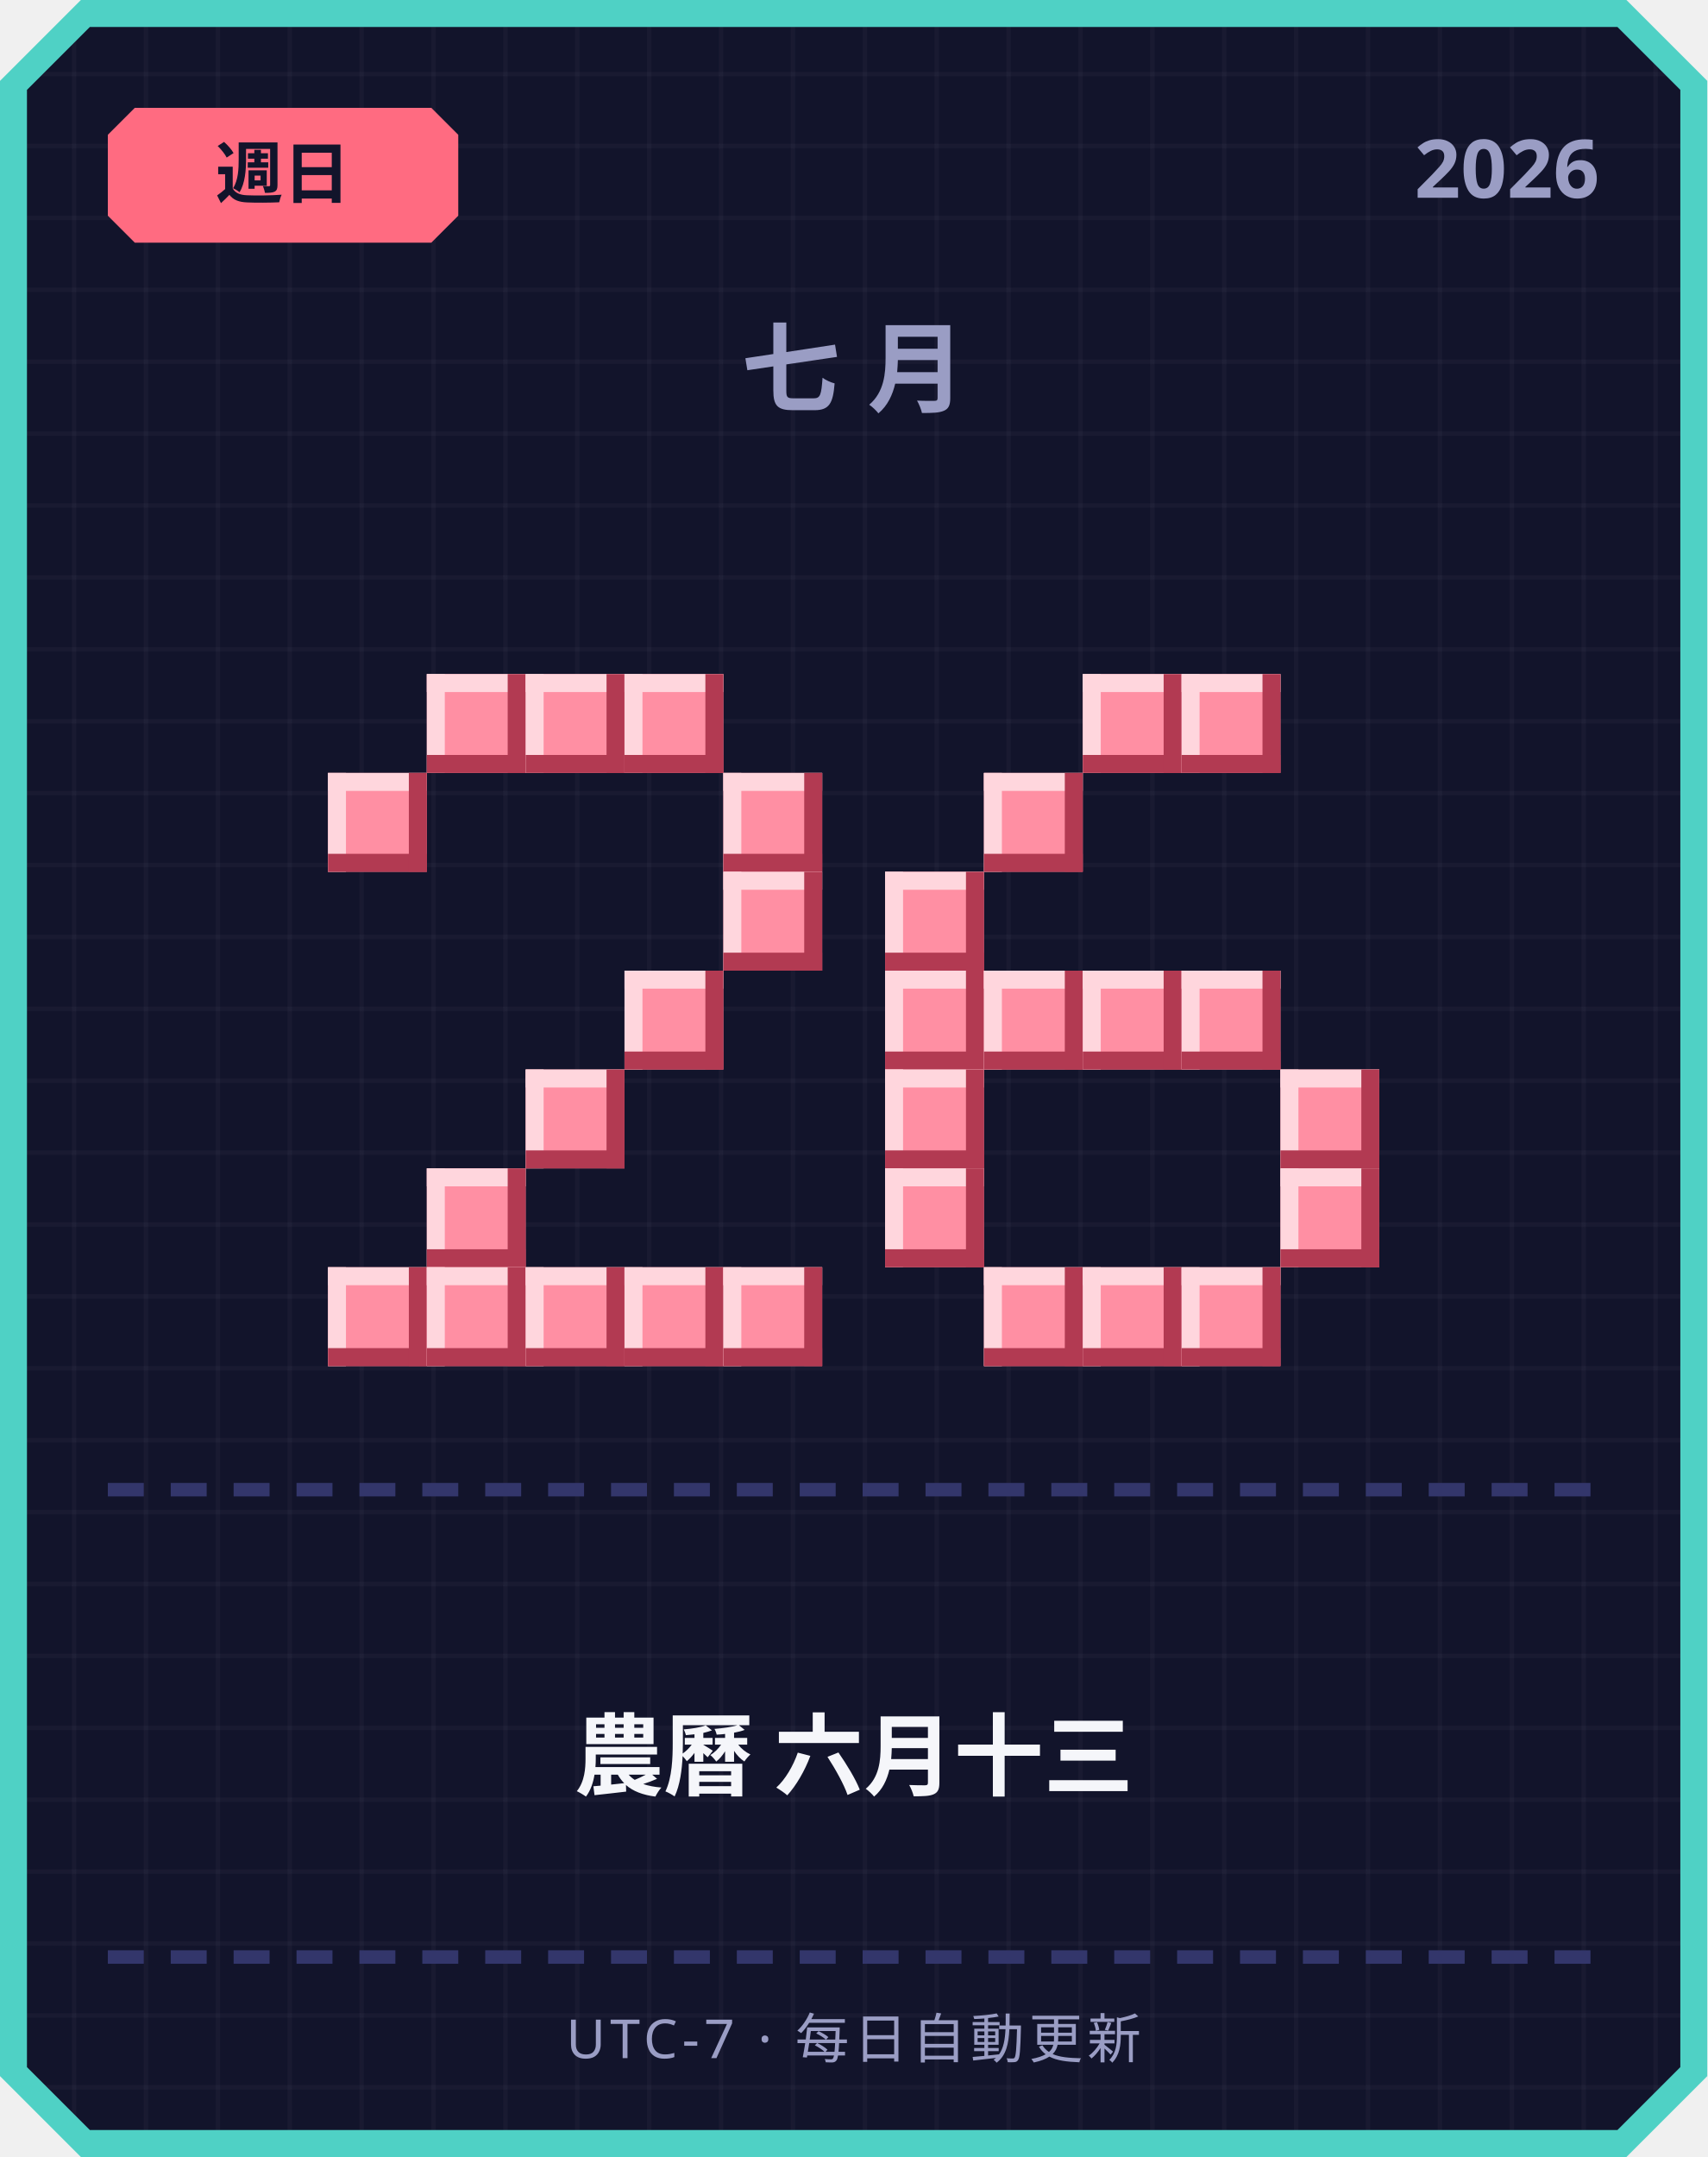
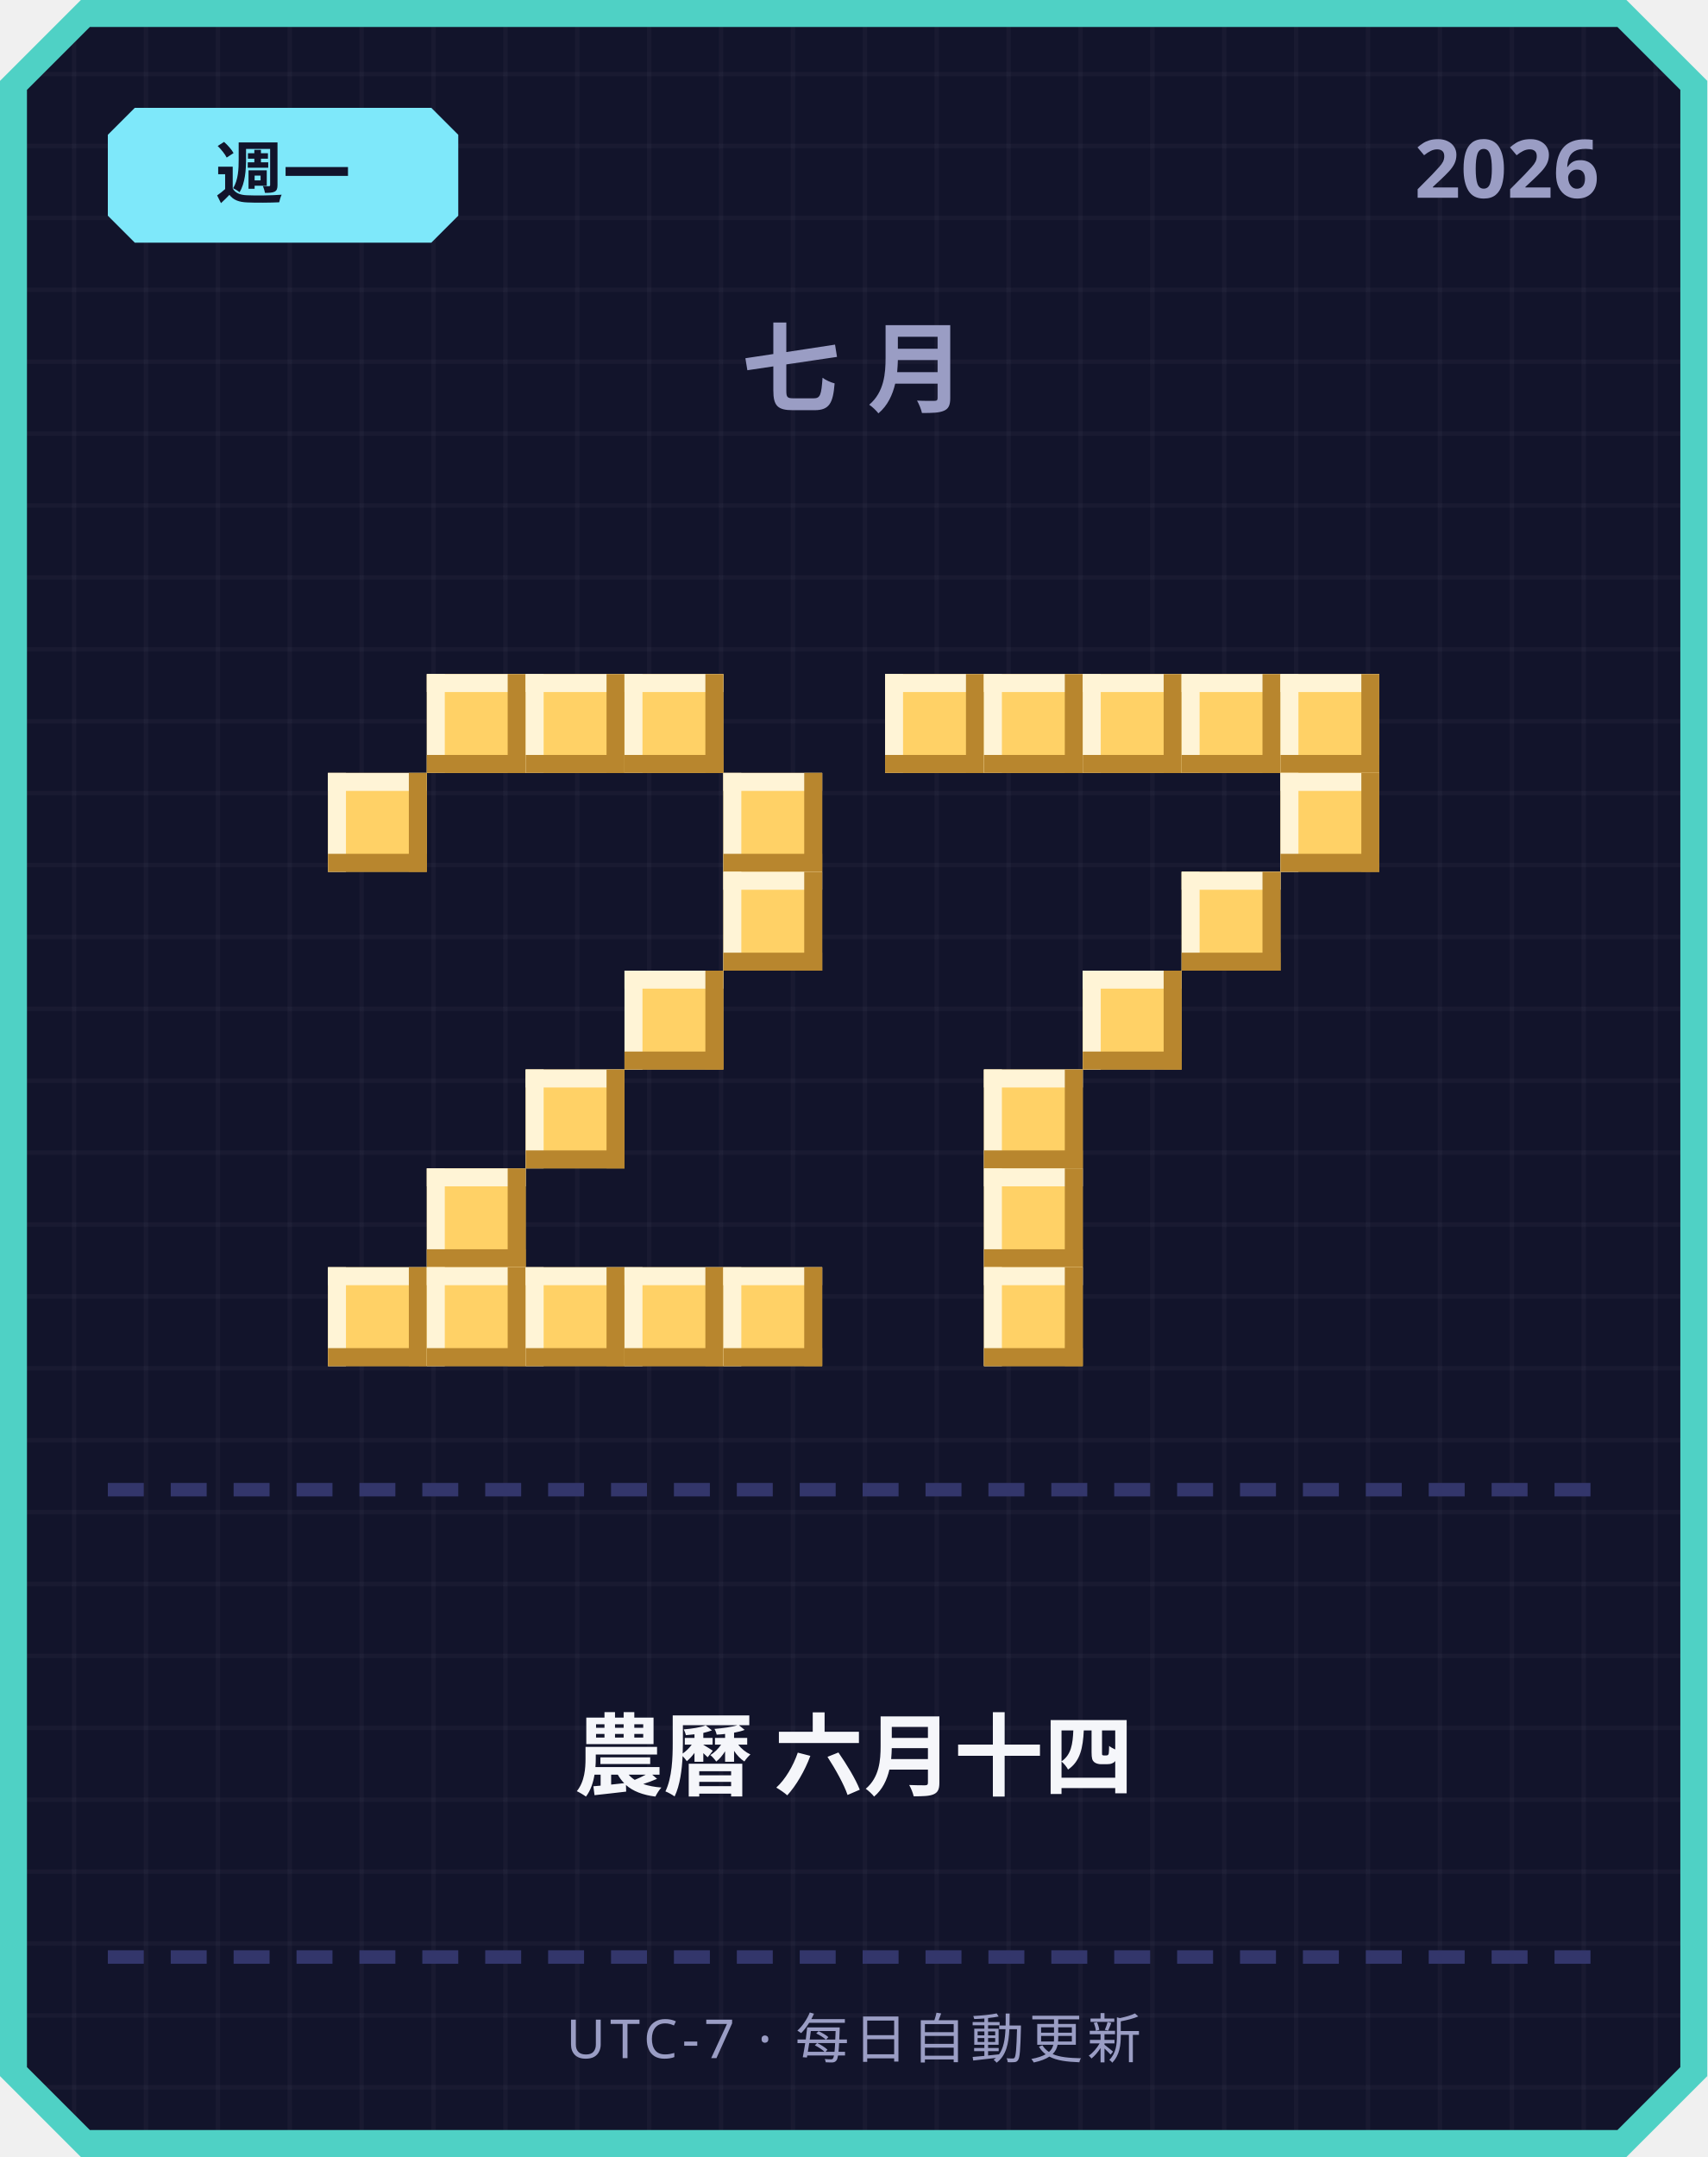
<svg xmlns="http://www.w3.org/2000/svg" width="380" height="480" viewBox="0 0 380 480">
  <defs>
    <pattern id="grid" width="16" height="16" patternUnits="userSpaceOnUse">
      <rect width="16" height="16" fill="#12142b" />
      <rect width="1" height="16" fill="#ffffff" opacity="0.03" />
      <rect width="16" height="1" fill="#ffffff" opacity="0.03" />
    </pattern>
  </defs>
  <path d="M 18,0 L 362,0 L 380,18 L 380,462 L 362,480 L 18,480 L 0,462 L 0,18 Z" fill="#4fd1c5" />
  <path d="M 20,6 L 360,6 L 374,20 L 374,460 L 360,474 L 20,474 L 6,460 L 6,20 Z" fill="url(#grid)" />
-   <path d="M 30,24 L 96,24 L 102,30 L 102,48 L 96,54 L 30,54 L 24,48 L 24,30 Z" fill="#ff6b81" />
-   <text x="63" y="44" text-anchor="middle" font-family="'Segoe UI', sans-serif" font-size="15" font-weight="700" fill="#12142b">週日</text>
+   <path d="M 30,24 L 96,24 L 102,30 L 102,48 L 96,54 L 30,54 L 24,48 L 24,30 Z" fill="#7ee8fa" />
+   <text x="63" y="44" text-anchor="middle" font-family="'Segoe UI', sans-serif" font-size="15" font-weight="700" fill="#12142b">週一</text>
  <text x="356" y="44" text-anchor="end" font-family="'Segoe UI', sans-serif" font-size="18" font-weight="700" fill="#9a9dc4">2026</text>
  <text x="190" y="90" text-anchor="middle" font-family="'Segoe UI', sans-serif" font-size="22" font-weight="700" letter-spacing="6" fill="#9a9dc4">七月</text>
-   <rect x="95" y="150" width="22" height="22" fill="#ff8fa3" />
-   <rect x="95" y="150" width="22" height="4" fill="#ffd6dd" />
-   <rect x="95" y="150" width="4" height="22" fill="#ffd6dd" />
-   <rect x="95" y="168" width="22" height="4" fill="#b23a52" />
-   <rect x="113" y="150" width="4" height="22" fill="#b23a52" />
-   <rect x="117" y="150" width="22" height="22" fill="#ff8fa3" />
-   <rect x="117" y="150" width="22" height="4" fill="#ffd6dd" />
-   <rect x="117" y="150" width="4" height="22" fill="#ffd6dd" />
-   <rect x="117" y="168" width="22" height="4" fill="#b23a52" />
-   <rect x="135" y="150" width="4" height="22" fill="#b23a52" />
-   <rect x="139" y="150" width="22" height="22" fill="#ff8fa3" />
-   <rect x="139" y="150" width="22" height="4" fill="#ffd6dd" />
-   <rect x="139" y="150" width="4" height="22" fill="#ffd6dd" />
-   <rect x="139" y="168" width="22" height="4" fill="#b23a52" />
-   <rect x="157" y="150" width="4" height="22" fill="#b23a52" />
-   <rect x="73" y="172" width="22" height="22" fill="#ff8fa3" />
-   <rect x="73" y="172" width="22" height="4" fill="#ffd6dd" />
-   <rect x="73" y="172" width="4" height="22" fill="#ffd6dd" />
-   <rect x="73" y="190" width="22" height="4" fill="#b23a52" />
-   <rect x="91" y="172" width="4" height="22" fill="#b23a52" />
-   <rect x="161" y="172" width="22" height="22" fill="#ff8fa3" />
-   <rect x="161" y="172" width="22" height="4" fill="#ffd6dd" />
-   <rect x="161" y="172" width="4" height="22" fill="#ffd6dd" />
-   <rect x="161" y="190" width="22" height="4" fill="#b23a52" />
-   <rect x="179" y="172" width="4" height="22" fill="#b23a52" />
-   <rect x="161" y="194" width="22" height="22" fill="#ff8fa3" />
-   <rect x="161" y="194" width="22" height="4" fill="#ffd6dd" />
-   <rect x="161" y="194" width="4" height="22" fill="#ffd6dd" />
-   <rect x="161" y="212" width="22" height="4" fill="#b23a52" />
-   <rect x="179" y="194" width="4" height="22" fill="#b23a52" />
-   <rect x="139" y="216" width="22" height="22" fill="#ff8fa3" />
-   <rect x="139" y="216" width="22" height="4" fill="#ffd6dd" />
-   <rect x="139" y="216" width="4" height="22" fill="#ffd6dd" />
-   <rect x="139" y="234" width="22" height="4" fill="#b23a52" />
-   <rect x="157" y="216" width="4" height="22" fill="#b23a52" />
-   <rect x="117" y="238" width="22" height="22" fill="#ff8fa3" />
-   <rect x="117" y="238" width="22" height="4" fill="#ffd6dd" />
-   <rect x="117" y="238" width="4" height="22" fill="#ffd6dd" />
-   <rect x="117" y="256" width="22" height="4" fill="#b23a52" />
-   <rect x="135" y="238" width="4" height="22" fill="#b23a52" />
-   <rect x="95" y="260" width="22" height="22" fill="#ff8fa3" />
-   <rect x="95" y="260" width="22" height="4" fill="#ffd6dd" />
-   <rect x="95" y="260" width="4" height="22" fill="#ffd6dd" />
-   <rect x="95" y="278" width="22" height="4" fill="#b23a52" />
-   <rect x="113" y="260" width="4" height="22" fill="#b23a52" />
-   <rect x="73" y="282" width="22" height="22" fill="#ff8fa3" />
-   <rect x="73" y="282" width="22" height="4" fill="#ffd6dd" />
-   <rect x="73" y="282" width="4" height="22" fill="#ffd6dd" />
-   <rect x="73" y="300" width="22" height="4" fill="#b23a52" />
-   <rect x="91" y="282" width="4" height="22" fill="#b23a52" />
-   <rect x="95" y="282" width="22" height="22" fill="#ff8fa3" />
-   <rect x="95" y="282" width="22" height="4" fill="#ffd6dd" />
-   <rect x="95" y="282" width="4" height="22" fill="#ffd6dd" />
-   <rect x="95" y="300" width="22" height="4" fill="#b23a52" />
-   <rect x="113" y="282" width="4" height="22" fill="#b23a52" />
-   <rect x="117" y="282" width="22" height="22" fill="#ff8fa3" />
-   <rect x="117" y="282" width="22" height="4" fill="#ffd6dd" />
-   <rect x="117" y="282" width="4" height="22" fill="#ffd6dd" />
-   <rect x="117" y="300" width="22" height="4" fill="#b23a52" />
-   <rect x="135" y="282" width="4" height="22" fill="#b23a52" />
-   <rect x="139" y="282" width="22" height="22" fill="#ff8fa3" />
-   <rect x="139" y="282" width="22" height="4" fill="#ffd6dd" />
-   <rect x="139" y="282" width="4" height="22" fill="#ffd6dd" />
-   <rect x="139" y="300" width="22" height="4" fill="#b23a52" />
-   <rect x="157" y="282" width="4" height="22" fill="#b23a52" />
-   <rect x="161" y="282" width="22" height="22" fill="#ff8fa3" />
-   <rect x="161" y="282" width="22" height="4" fill="#ffd6dd" />
-   <rect x="161" y="282" width="4" height="22" fill="#ffd6dd" />
-   <rect x="161" y="300" width="22" height="4" fill="#b23a52" />
-   <rect x="179" y="282" width="4" height="22" fill="#b23a52" />
-   <rect x="241" y="150" width="22" height="22" fill="#ff8fa3" />
-   <rect x="241" y="150" width="22" height="4" fill="#ffd6dd" />
-   <rect x="241" y="150" width="4" height="22" fill="#ffd6dd" />
-   <rect x="241" y="168" width="22" height="4" fill="#b23a52" />
-   <rect x="259" y="150" width="4" height="22" fill="#b23a52" />
-   <rect x="263" y="150" width="22" height="22" fill="#ff8fa3" />
-   <rect x="263" y="150" width="22" height="4" fill="#ffd6dd" />
-   <rect x="263" y="150" width="4" height="22" fill="#ffd6dd" />
-   <rect x="263" y="168" width="22" height="4" fill="#b23a52" />
-   <rect x="281" y="150" width="4" height="22" fill="#b23a52" />
-   <rect x="219" y="172" width="22" height="22" fill="#ff8fa3" />
-   <rect x="219" y="172" width="22" height="4" fill="#ffd6dd" />
-   <rect x="219" y="172" width="4" height="22" fill="#ffd6dd" />
-   <rect x="219" y="190" width="22" height="4" fill="#b23a52" />
-   <rect x="237" y="172" width="4" height="22" fill="#b23a52" />
-   <rect x="197" y="194" width="22" height="22" fill="#ff8fa3" />
-   <rect x="197" y="194" width="22" height="4" fill="#ffd6dd" />
-   <rect x="197" y="194" width="4" height="22" fill="#ffd6dd" />
-   <rect x="197" y="212" width="22" height="4" fill="#b23a52" />
-   <rect x="215" y="194" width="4" height="22" fill="#b23a52" />
-   <rect x="197" y="216" width="22" height="22" fill="#ff8fa3" />
-   <rect x="197" y="216" width="22" height="4" fill="#ffd6dd" />
-   <rect x="197" y="216" width="4" height="22" fill="#ffd6dd" />
-   <rect x="197" y="234" width="22" height="4" fill="#b23a52" />
-   <rect x="215" y="216" width="4" height="22" fill="#b23a52" />
-   <rect x="219" y="216" width="22" height="22" fill="#ff8fa3" />
-   <rect x="219" y="216" width="22" height="4" fill="#ffd6dd" />
-   <rect x="219" y="216" width="4" height="22" fill="#ffd6dd" />
-   <rect x="219" y="234" width="22" height="4" fill="#b23a52" />
-   <rect x="237" y="216" width="4" height="22" fill="#b23a52" />
-   <rect x="241" y="216" width="22" height="22" fill="#ff8fa3" />
-   <rect x="241" y="216" width="22" height="4" fill="#ffd6dd" />
-   <rect x="241" y="216" width="4" height="22" fill="#ffd6dd" />
-   <rect x="241" y="234" width="22" height="4" fill="#b23a52" />
-   <rect x="259" y="216" width="4" height="22" fill="#b23a52" />
-   <rect x="263" y="216" width="22" height="22" fill="#ff8fa3" />
-   <rect x="263" y="216" width="22" height="4" fill="#ffd6dd" />
-   <rect x="263" y="216" width="4" height="22" fill="#ffd6dd" />
-   <rect x="263" y="234" width="22" height="4" fill="#b23a52" />
-   <rect x="281" y="216" width="4" height="22" fill="#b23a52" />
-   <rect x="197" y="238" width="22" height="22" fill="#ff8fa3" />
-   <rect x="197" y="238" width="22" height="4" fill="#ffd6dd" />
-   <rect x="197" y="238" width="4" height="22" fill="#ffd6dd" />
-   <rect x="197" y="256" width="22" height="4" fill="#b23a52" />
-   <rect x="215" y="238" width="4" height="22" fill="#b23a52" />
-   <rect x="285" y="238" width="22" height="22" fill="#ff8fa3" />
-   <rect x="285" y="238" width="22" height="4" fill="#ffd6dd" />
-   <rect x="285" y="238" width="4" height="22" fill="#ffd6dd" />
-   <rect x="285" y="256" width="22" height="4" fill="#b23a52" />
-   <rect x="303" y="238" width="4" height="22" fill="#b23a52" />
-   <rect x="197" y="260" width="22" height="22" fill="#ff8fa3" />
-   <rect x="197" y="260" width="22" height="4" fill="#ffd6dd" />
-   <rect x="197" y="260" width="4" height="22" fill="#ffd6dd" />
-   <rect x="197" y="278" width="22" height="4" fill="#b23a52" />
-   <rect x="215" y="260" width="4" height="22" fill="#b23a52" />
-   <rect x="285" y="260" width="22" height="22" fill="#ff8fa3" />
-   <rect x="285" y="260" width="22" height="4" fill="#ffd6dd" />
-   <rect x="285" y="260" width="4" height="22" fill="#ffd6dd" />
-   <rect x="285" y="278" width="22" height="4" fill="#b23a52" />
-   <rect x="303" y="260" width="4" height="22" fill="#b23a52" />
-   <rect x="219" y="282" width="22" height="22" fill="#ff8fa3" />
-   <rect x="219" y="282" width="22" height="4" fill="#ffd6dd" />
-   <rect x="219" y="282" width="4" height="22" fill="#ffd6dd" />
-   <rect x="219" y="300" width="22" height="4" fill="#b23a52" />
-   <rect x="237" y="282" width="4" height="22" fill="#b23a52" />
-   <rect x="241" y="282" width="22" height="22" fill="#ff8fa3" />
-   <rect x="241" y="282" width="22" height="4" fill="#ffd6dd" />
-   <rect x="241" y="282" width="4" height="22" fill="#ffd6dd" />
-   <rect x="241" y="300" width="22" height="4" fill="#b23a52" />
-   <rect x="259" y="282" width="4" height="22" fill="#b23a52" />
-   <rect x="263" y="282" width="22" height="22" fill="#ff8fa3" />
-   <rect x="263" y="282" width="22" height="4" fill="#ffd6dd" />
-   <rect x="263" y="282" width="4" height="22" fill="#ffd6dd" />
-   <rect x="263" y="300" width="22" height="4" fill="#b23a52" />
-   <rect x="281" y="282" width="4" height="22" fill="#b23a52" />
+   <rect x="95" y="150" width="22" height="22" fill="#ffd166" />
+   <rect x="95" y="150" width="22" height="4" fill="#fff4d6" />
+   <rect x="95" y="150" width="4" height="22" fill="#fff4d6" />
+   <rect x="95" y="168" width="22" height="4" fill="#b8862e" />
+   <rect x="113" y="150" width="4" height="22" fill="#b8862e" />
+   <rect x="117" y="150" width="22" height="22" fill="#ffd166" />
+   <rect x="117" y="150" width="22" height="4" fill="#fff4d6" />
+   <rect x="117" y="150" width="4" height="22" fill="#fff4d6" />
+   <rect x="117" y="168" width="22" height="4" fill="#b8862e" />
+   <rect x="135" y="150" width="4" height="22" fill="#b8862e" />
+   <rect x="139" y="150" width="22" height="22" fill="#ffd166" />
+   <rect x="139" y="150" width="22" height="4" fill="#fff4d6" />
+   <rect x="139" y="150" width="4" height="22" fill="#fff4d6" />
+   <rect x="139" y="168" width="22" height="4" fill="#b8862e" />
+   <rect x="157" y="150" width="4" height="22" fill="#b8862e" />
+   <rect x="73" y="172" width="22" height="22" fill="#ffd166" />
+   <rect x="73" y="172" width="22" height="4" fill="#fff4d6" />
+   <rect x="73" y="172" width="4" height="22" fill="#fff4d6" />
+   <rect x="73" y="190" width="22" height="4" fill="#b8862e" />
+   <rect x="91" y="172" width="4" height="22" fill="#b8862e" />
+   <rect x="161" y="172" width="22" height="22" fill="#ffd166" />
+   <rect x="161" y="172" width="22" height="4" fill="#fff4d6" />
+   <rect x="161" y="172" width="4" height="22" fill="#fff4d6" />
+   <rect x="161" y="190" width="22" height="4" fill="#b8862e" />
+   <rect x="179" y="172" width="4" height="22" fill="#b8862e" />
+   <rect x="161" y="194" width="22" height="22" fill="#ffd166" />
+   <rect x="161" y="194" width="22" height="4" fill="#fff4d6" />
+   <rect x="161" y="194" width="4" height="22" fill="#fff4d6" />
+   <rect x="161" y="212" width="22" height="4" fill="#b8862e" />
+   <rect x="179" y="194" width="4" height="22" fill="#b8862e" />
+   <rect x="139" y="216" width="22" height="22" fill="#ffd166" />
+   <rect x="139" y="216" width="22" height="4" fill="#fff4d6" />
+   <rect x="139" y="216" width="4" height="22" fill="#fff4d6" />
+   <rect x="139" y="234" width="22" height="4" fill="#b8862e" />
+   <rect x="157" y="216" width="4" height="22" fill="#b8862e" />
+   <rect x="117" y="238" width="22" height="22" fill="#ffd166" />
+   <rect x="117" y="238" width="22" height="4" fill="#fff4d6" />
+   <rect x="117" y="238" width="4" height="22" fill="#fff4d6" />
+   <rect x="117" y="256" width="22" height="4" fill="#b8862e" />
+   <rect x="135" y="238" width="4" height="22" fill="#b8862e" />
+   <rect x="95" y="260" width="22" height="22" fill="#ffd166" />
+   <rect x="95" y="260" width="22" height="4" fill="#fff4d6" />
+   <rect x="95" y="260" width="4" height="22" fill="#fff4d6" />
+   <rect x="95" y="278" width="22" height="4" fill="#b8862e" />
+   <rect x="113" y="260" width="4" height="22" fill="#b8862e" />
+   <rect x="73" y="282" width="22" height="22" fill="#ffd166" />
+   <rect x="73" y="282" width="22" height="4" fill="#fff4d6" />
+   <rect x="73" y="282" width="4" height="22" fill="#fff4d6" />
+   <rect x="73" y="300" width="22" height="4" fill="#b8862e" />
+   <rect x="91" y="282" width="4" height="22" fill="#b8862e" />
+   <rect x="95" y="282" width="22" height="22" fill="#ffd166" />
+   <rect x="95" y="282" width="22" height="4" fill="#fff4d6" />
+   <rect x="95" y="282" width="4" height="22" fill="#fff4d6" />
+   <rect x="95" y="300" width="22" height="4" fill="#b8862e" />
+   <rect x="113" y="282" width="4" height="22" fill="#b8862e" />
+   <rect x="117" y="282" width="22" height="22" fill="#ffd166" />
+   <rect x="117" y="282" width="22" height="4" fill="#fff4d6" />
+   <rect x="117" y="282" width="4" height="22" fill="#fff4d6" />
+   <rect x="117" y="300" width="22" height="4" fill="#b8862e" />
+   <rect x="135" y="282" width="4" height="22" fill="#b8862e" />
+   <rect x="139" y="282" width="22" height="22" fill="#ffd166" />
+   <rect x="139" y="282" width="22" height="4" fill="#fff4d6" />
+   <rect x="139" y="282" width="4" height="22" fill="#fff4d6" />
+   <rect x="139" y="300" width="22" height="4" fill="#b8862e" />
+   <rect x="157" y="282" width="4" height="22" fill="#b8862e" />
+   <rect x="161" y="282" width="22" height="22" fill="#ffd166" />
+   <rect x="161" y="282" width="22" height="4" fill="#fff4d6" />
+   <rect x="161" y="282" width="4" height="22" fill="#fff4d6" />
+   <rect x="161" y="300" width="22" height="4" fill="#b8862e" />
+   <rect x="179" y="282" width="4" height="22" fill="#b8862e" />
+   <rect x="197" y="150" width="22" height="22" fill="#ffd166" />
+   <rect x="197" y="150" width="22" height="4" fill="#fff4d6" />
+   <rect x="197" y="150" width="4" height="22" fill="#fff4d6" />
+   <rect x="197" y="168" width="22" height="4" fill="#b8862e" />
+   <rect x="215" y="150" width="4" height="22" fill="#b8862e" />
+   <rect x="219" y="150" width="22" height="22" fill="#ffd166" />
+   <rect x="219" y="150" width="22" height="4" fill="#fff4d6" />
+   <rect x="219" y="150" width="4" height="22" fill="#fff4d6" />
+   <rect x="219" y="168" width="22" height="4" fill="#b8862e" />
+   <rect x="237" y="150" width="4" height="22" fill="#b8862e" />
+   <rect x="241" y="150" width="22" height="22" fill="#ffd166" />
+   <rect x="241" y="150" width="22" height="4" fill="#fff4d6" />
+   <rect x="241" y="150" width="4" height="22" fill="#fff4d6" />
+   <rect x="241" y="168" width="22" height="4" fill="#b8862e" />
+   <rect x="259" y="150" width="4" height="22" fill="#b8862e" />
+   <rect x="263" y="150" width="22" height="22" fill="#ffd166" />
+   <rect x="263" y="150" width="22" height="4" fill="#fff4d6" />
+   <rect x="263" y="150" width="4" height="22" fill="#fff4d6" />
+   <rect x="263" y="168" width="22" height="4" fill="#b8862e" />
+   <rect x="281" y="150" width="4" height="22" fill="#b8862e" />
+   <rect x="285" y="150" width="22" height="22" fill="#ffd166" />
+   <rect x="285" y="150" width="22" height="4" fill="#fff4d6" />
+   <rect x="285" y="150" width="4" height="22" fill="#fff4d6" />
+   <rect x="285" y="168" width="22" height="4" fill="#b8862e" />
+   <rect x="303" y="150" width="4" height="22" fill="#b8862e" />
+   <rect x="285" y="172" width="22" height="22" fill="#ffd166" />
+   <rect x="285" y="172" width="22" height="4" fill="#fff4d6" />
+   <rect x="285" y="172" width="4" height="22" fill="#fff4d6" />
+   <rect x="285" y="190" width="22" height="4" fill="#b8862e" />
+   <rect x="303" y="172" width="4" height="22" fill="#b8862e" />
+   <rect x="263" y="194" width="22" height="22" fill="#ffd166" />
+   <rect x="263" y="194" width="22" height="4" fill="#fff4d6" />
+   <rect x="263" y="194" width="4" height="22" fill="#fff4d6" />
+   <rect x="263" y="212" width="22" height="4" fill="#b8862e" />
+   <rect x="281" y="194" width="4" height="22" fill="#b8862e" />
+   <rect x="241" y="216" width="22" height="22" fill="#ffd166" />
+   <rect x="241" y="216" width="22" height="4" fill="#fff4d6" />
+   <rect x="241" y="216" width="4" height="22" fill="#fff4d6" />
+   <rect x="241" y="234" width="22" height="4" fill="#b8862e" />
+   <rect x="259" y="216" width="4" height="22" fill="#b8862e" />
+   <rect x="219" y="238" width="22" height="22" fill="#ffd166" />
+   <rect x="219" y="238" width="22" height="4" fill="#fff4d6" />
+   <rect x="219" y="238" width="4" height="22" fill="#fff4d6" />
+   <rect x="219" y="256" width="22" height="4" fill="#b8862e" />
+   <rect x="237" y="238" width="4" height="22" fill="#b8862e" />
+   <rect x="219" y="260" width="22" height="22" fill="#ffd166" />
+   <rect x="219" y="260" width="22" height="4" fill="#fff4d6" />
+   <rect x="219" y="260" width="4" height="22" fill="#fff4d6" />
+   <rect x="219" y="278" width="22" height="4" fill="#b8862e" />
+   <rect x="237" y="260" width="4" height="22" fill="#b8862e" />
+   <rect x="219" y="282" width="22" height="22" fill="#ffd166" />
+   <rect x="219" y="282" width="22" height="4" fill="#fff4d6" />
+   <rect x="219" y="282" width="4" height="22" fill="#fff4d6" />
+   <rect x="219" y="300" width="22" height="4" fill="#b8862e" />
+   <rect x="237" y="282" width="4" height="22" fill="#b8862e" />
  <rect x="24" y="330" width="8" height="3" fill="#33366b" />
  <rect x="38" y="330" width="8" height="3" fill="#33366b" />
  <rect x="52" y="330" width="8" height="3" fill="#33366b" />
  <rect x="66" y="330" width="8" height="3" fill="#33366b" />
  <rect x="80" y="330" width="8" height="3" fill="#33366b" />
  <rect x="94" y="330" width="8" height="3" fill="#33366b" />
  <rect x="108" y="330" width="8" height="3" fill="#33366b" />
  <rect x="122" y="330" width="8" height="3" fill="#33366b" />
  <rect x="136" y="330" width="8" height="3" fill="#33366b" />
  <rect x="150" y="330" width="8" height="3" fill="#33366b" />
  <rect x="164" y="330" width="8" height="3" fill="#33366b" />
  <rect x="178" y="330" width="8" height="3" fill="#33366b" />
  <rect x="192" y="330" width="8" height="3" fill="#33366b" />
  <rect x="206" y="330" width="8" height="3" fill="#33366b" />
  <rect x="220" y="330" width="8" height="3" fill="#33366b" />
  <rect x="234" y="330" width="8" height="3" fill="#33366b" />
  <rect x="248" y="330" width="8" height="3" fill="#33366b" />
  <rect x="262" y="330" width="8" height="3" fill="#33366b" />
  <rect x="276" y="330" width="8" height="3" fill="#33366b" />
  <rect x="290" y="330" width="8" height="3" fill="#33366b" />
  <rect x="304" y="330" width="8" height="3" fill="#33366b" />
  <rect x="318" y="330" width="8" height="3" fill="#33366b" />
  <rect x="332" y="330" width="8" height="3" fill="#33366b" />
  <rect x="346" y="330" width="8" height="3" fill="#33366b" />
-   <text x="190" y="398" text-anchor="middle" font-family="'Segoe UI', 'Microsoft JhengHei', sans-serif" font-size="20" font-weight="700" fill="#f5f6fa">農曆 六月十三</text>
+   <text x="190" y="398" text-anchor="middle" font-family="'Segoe UI', 'Microsoft JhengHei', sans-serif" font-size="20" font-weight="700" fill="#f5f6fa">農曆 六月十四</text>
  <rect x="24" y="434" width="8" height="3" fill="#33366b" />
  <rect x="38" y="434" width="8" height="3" fill="#33366b" />
  <rect x="52" y="434" width="8" height="3" fill="#33366b" />
  <rect x="66" y="434" width="8" height="3" fill="#33366b" />
  <rect x="80" y="434" width="8" height="3" fill="#33366b" />
  <rect x="94" y="434" width="8" height="3" fill="#33366b" />
  <rect x="108" y="434" width="8" height="3" fill="#33366b" />
  <rect x="122" y="434" width="8" height="3" fill="#33366b" />
  <rect x="136" y="434" width="8" height="3" fill="#33366b" />
  <rect x="150" y="434" width="8" height="3" fill="#33366b" />
  <rect x="164" y="434" width="8" height="3" fill="#33366b" />
  <rect x="178" y="434" width="8" height="3" fill="#33366b" />
  <rect x="192" y="434" width="8" height="3" fill="#33366b" />
  <rect x="206" y="434" width="8" height="3" fill="#33366b" />
  <rect x="220" y="434" width="8" height="3" fill="#33366b" />
  <rect x="234" y="434" width="8" height="3" fill="#33366b" />
  <rect x="248" y="434" width="8" height="3" fill="#33366b" />
  <rect x="262" y="434" width="8" height="3" fill="#33366b" />
  <rect x="276" y="434" width="8" height="3" fill="#33366b" />
  <rect x="290" y="434" width="8" height="3" fill="#33366b" />
  <rect x="304" y="434" width="8" height="3" fill="#33366b" />
  <rect x="318" y="434" width="8" height="3" fill="#33366b" />
  <rect x="332" y="434" width="8" height="3" fill="#33366b" />
  <rect x="346" y="434" width="8" height="3" fill="#33366b" />
  <text x="190" y="458" text-anchor="middle" font-family="'Segoe UI', sans-serif" font-size="12" letter-spacing="1" fill="#9a9dc4">UTC-7 · 每日自動更新</text>
</svg>
